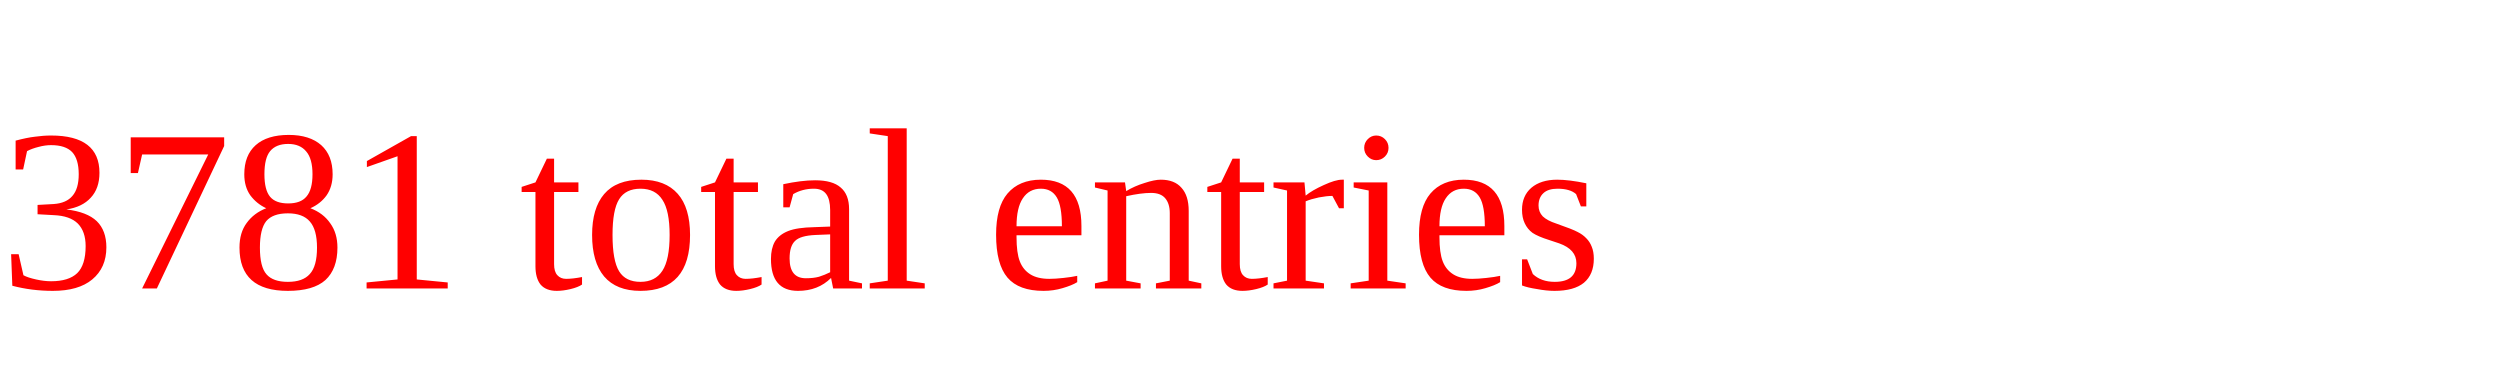
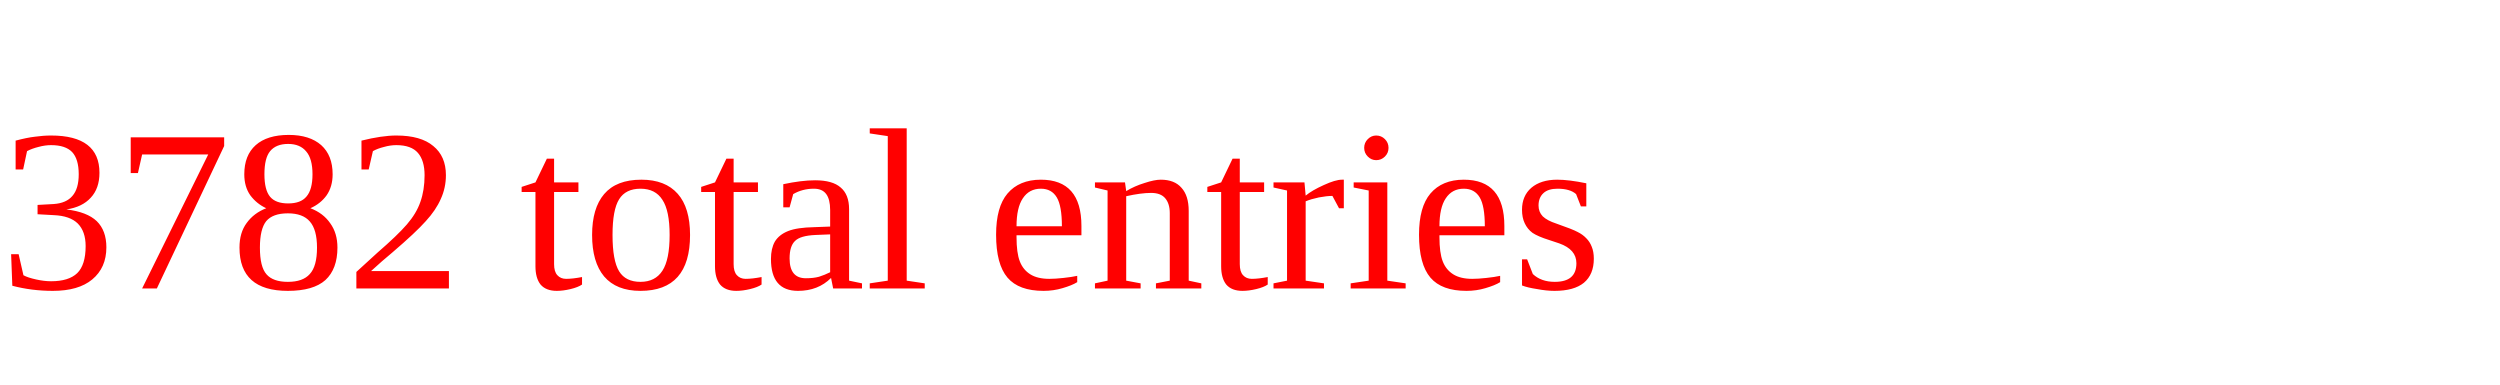
<svg xmlns="http://www.w3.org/2000/svg" height="20" width="130" version="1.1">
-   <text x="0" y="15" fill="red">3781 total entries</text>
+   <text x="0" y="15" fill="red">3782 total entries</text>
</svg>
